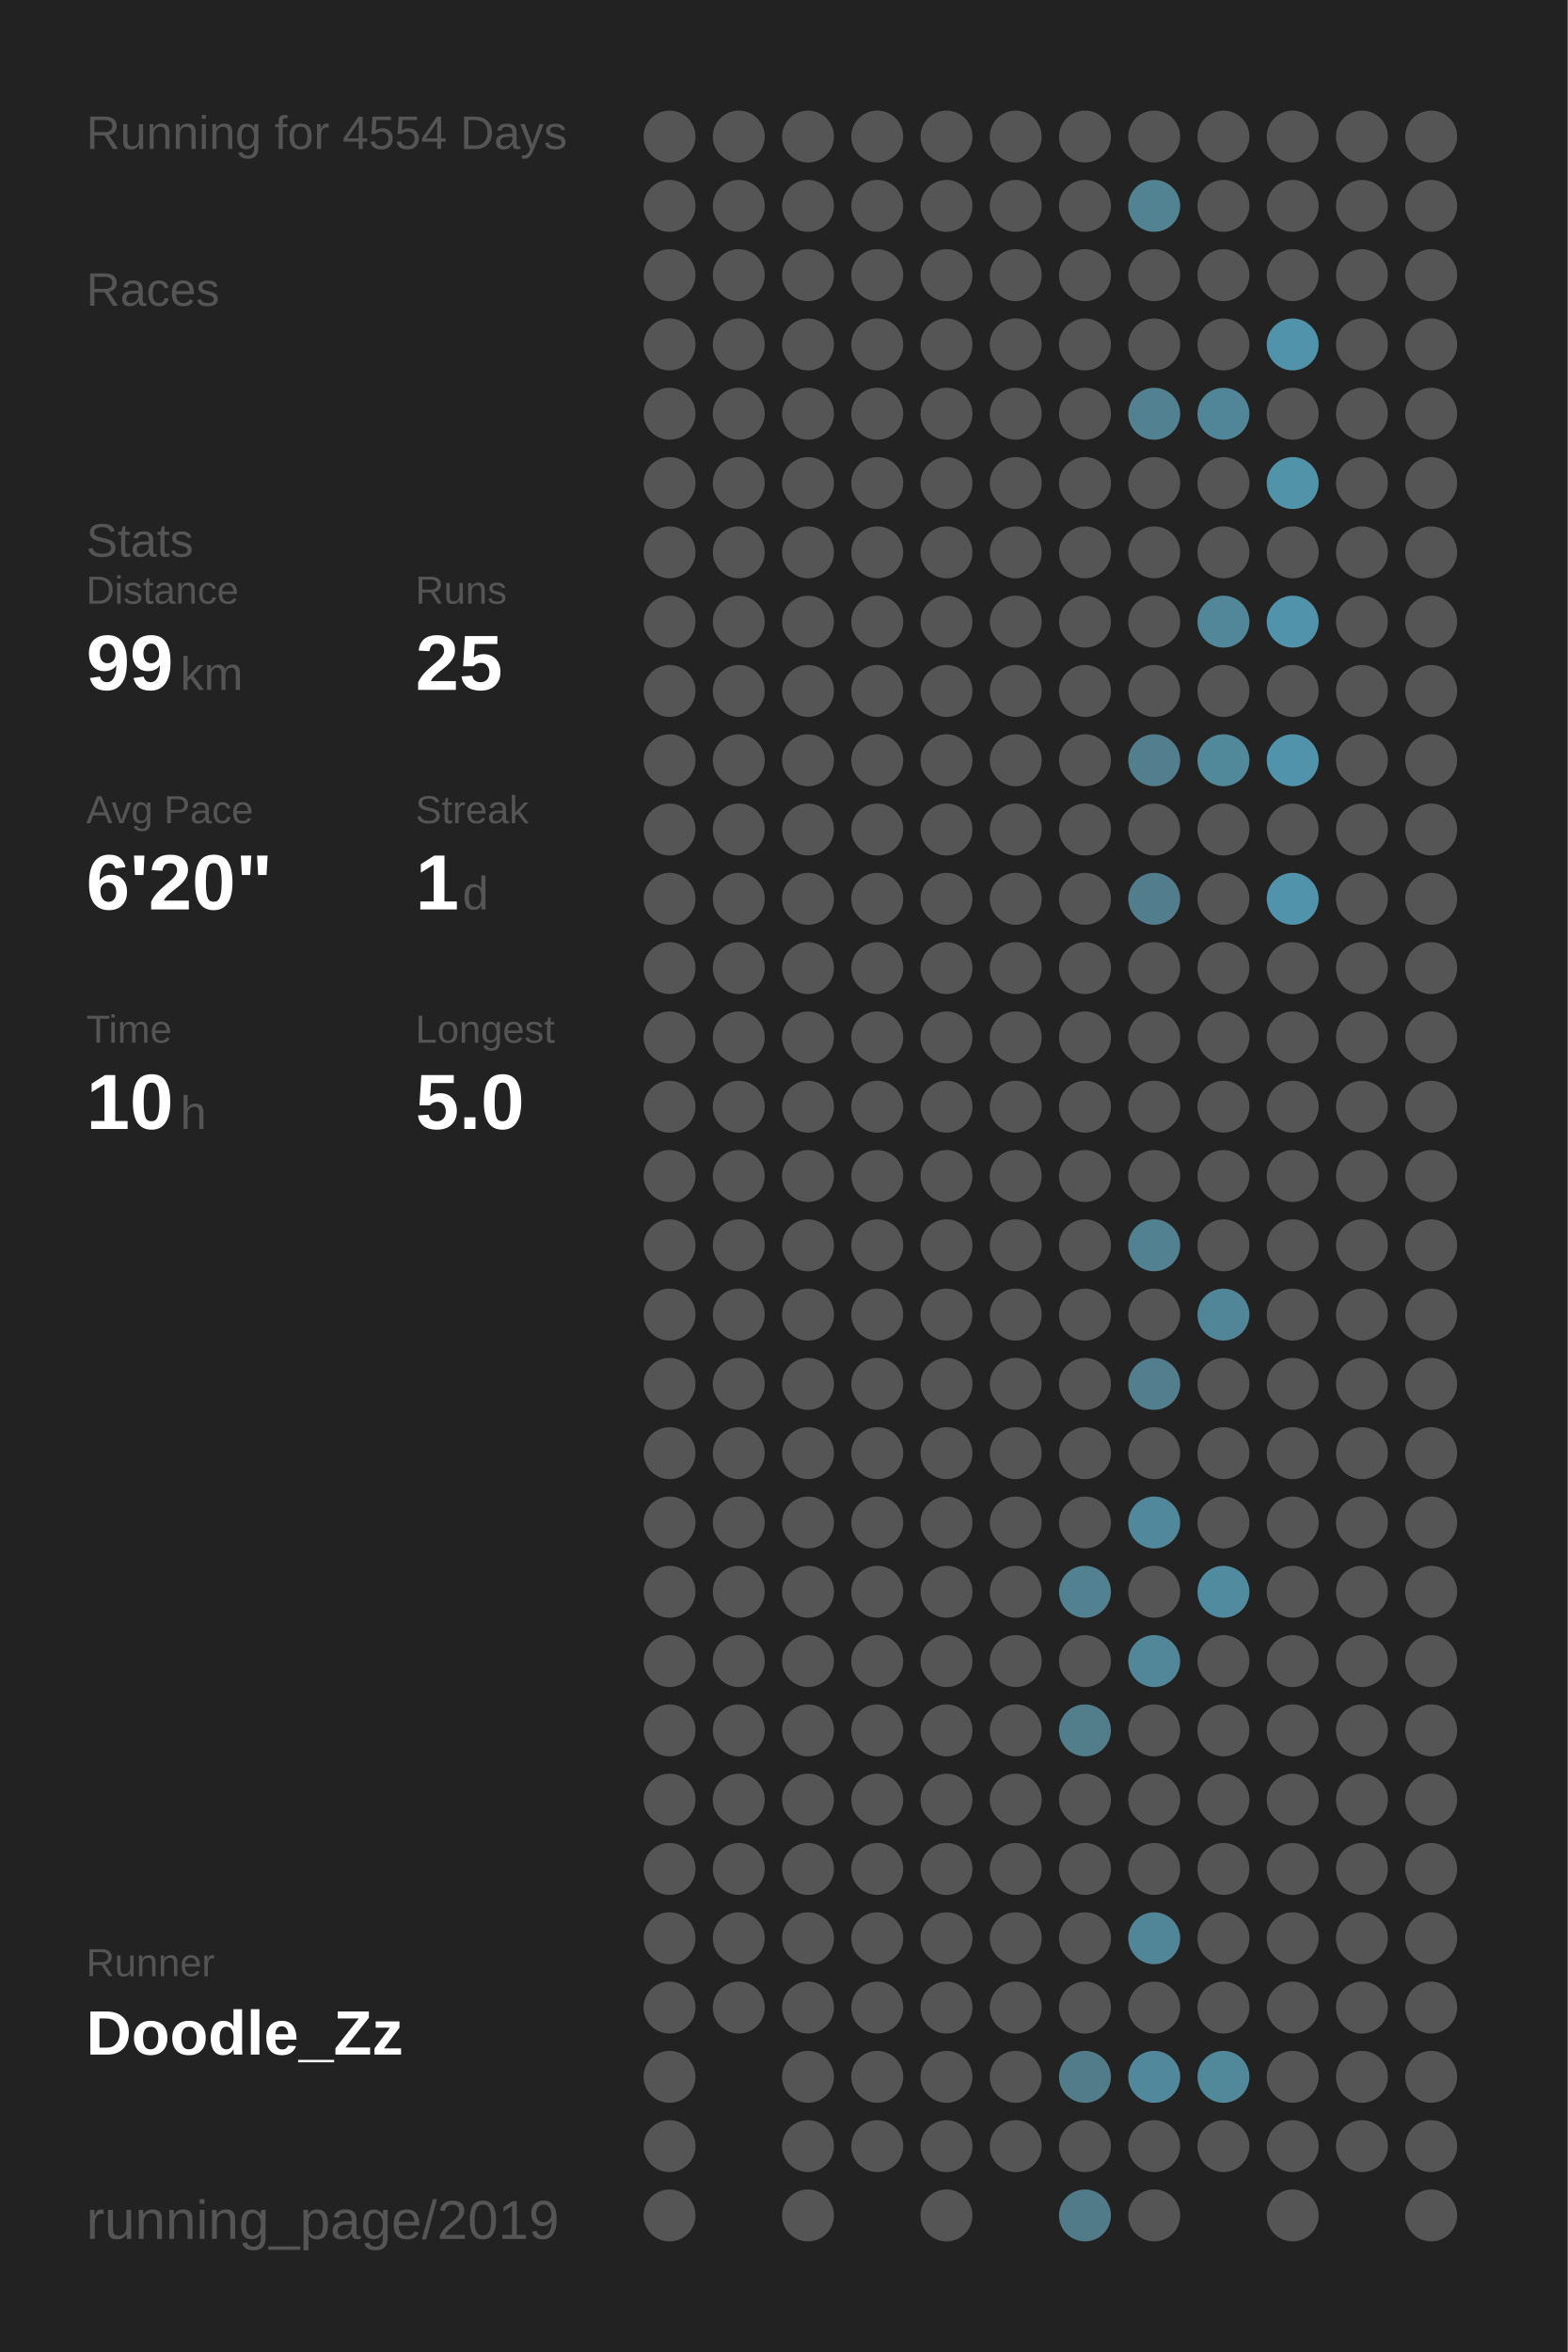
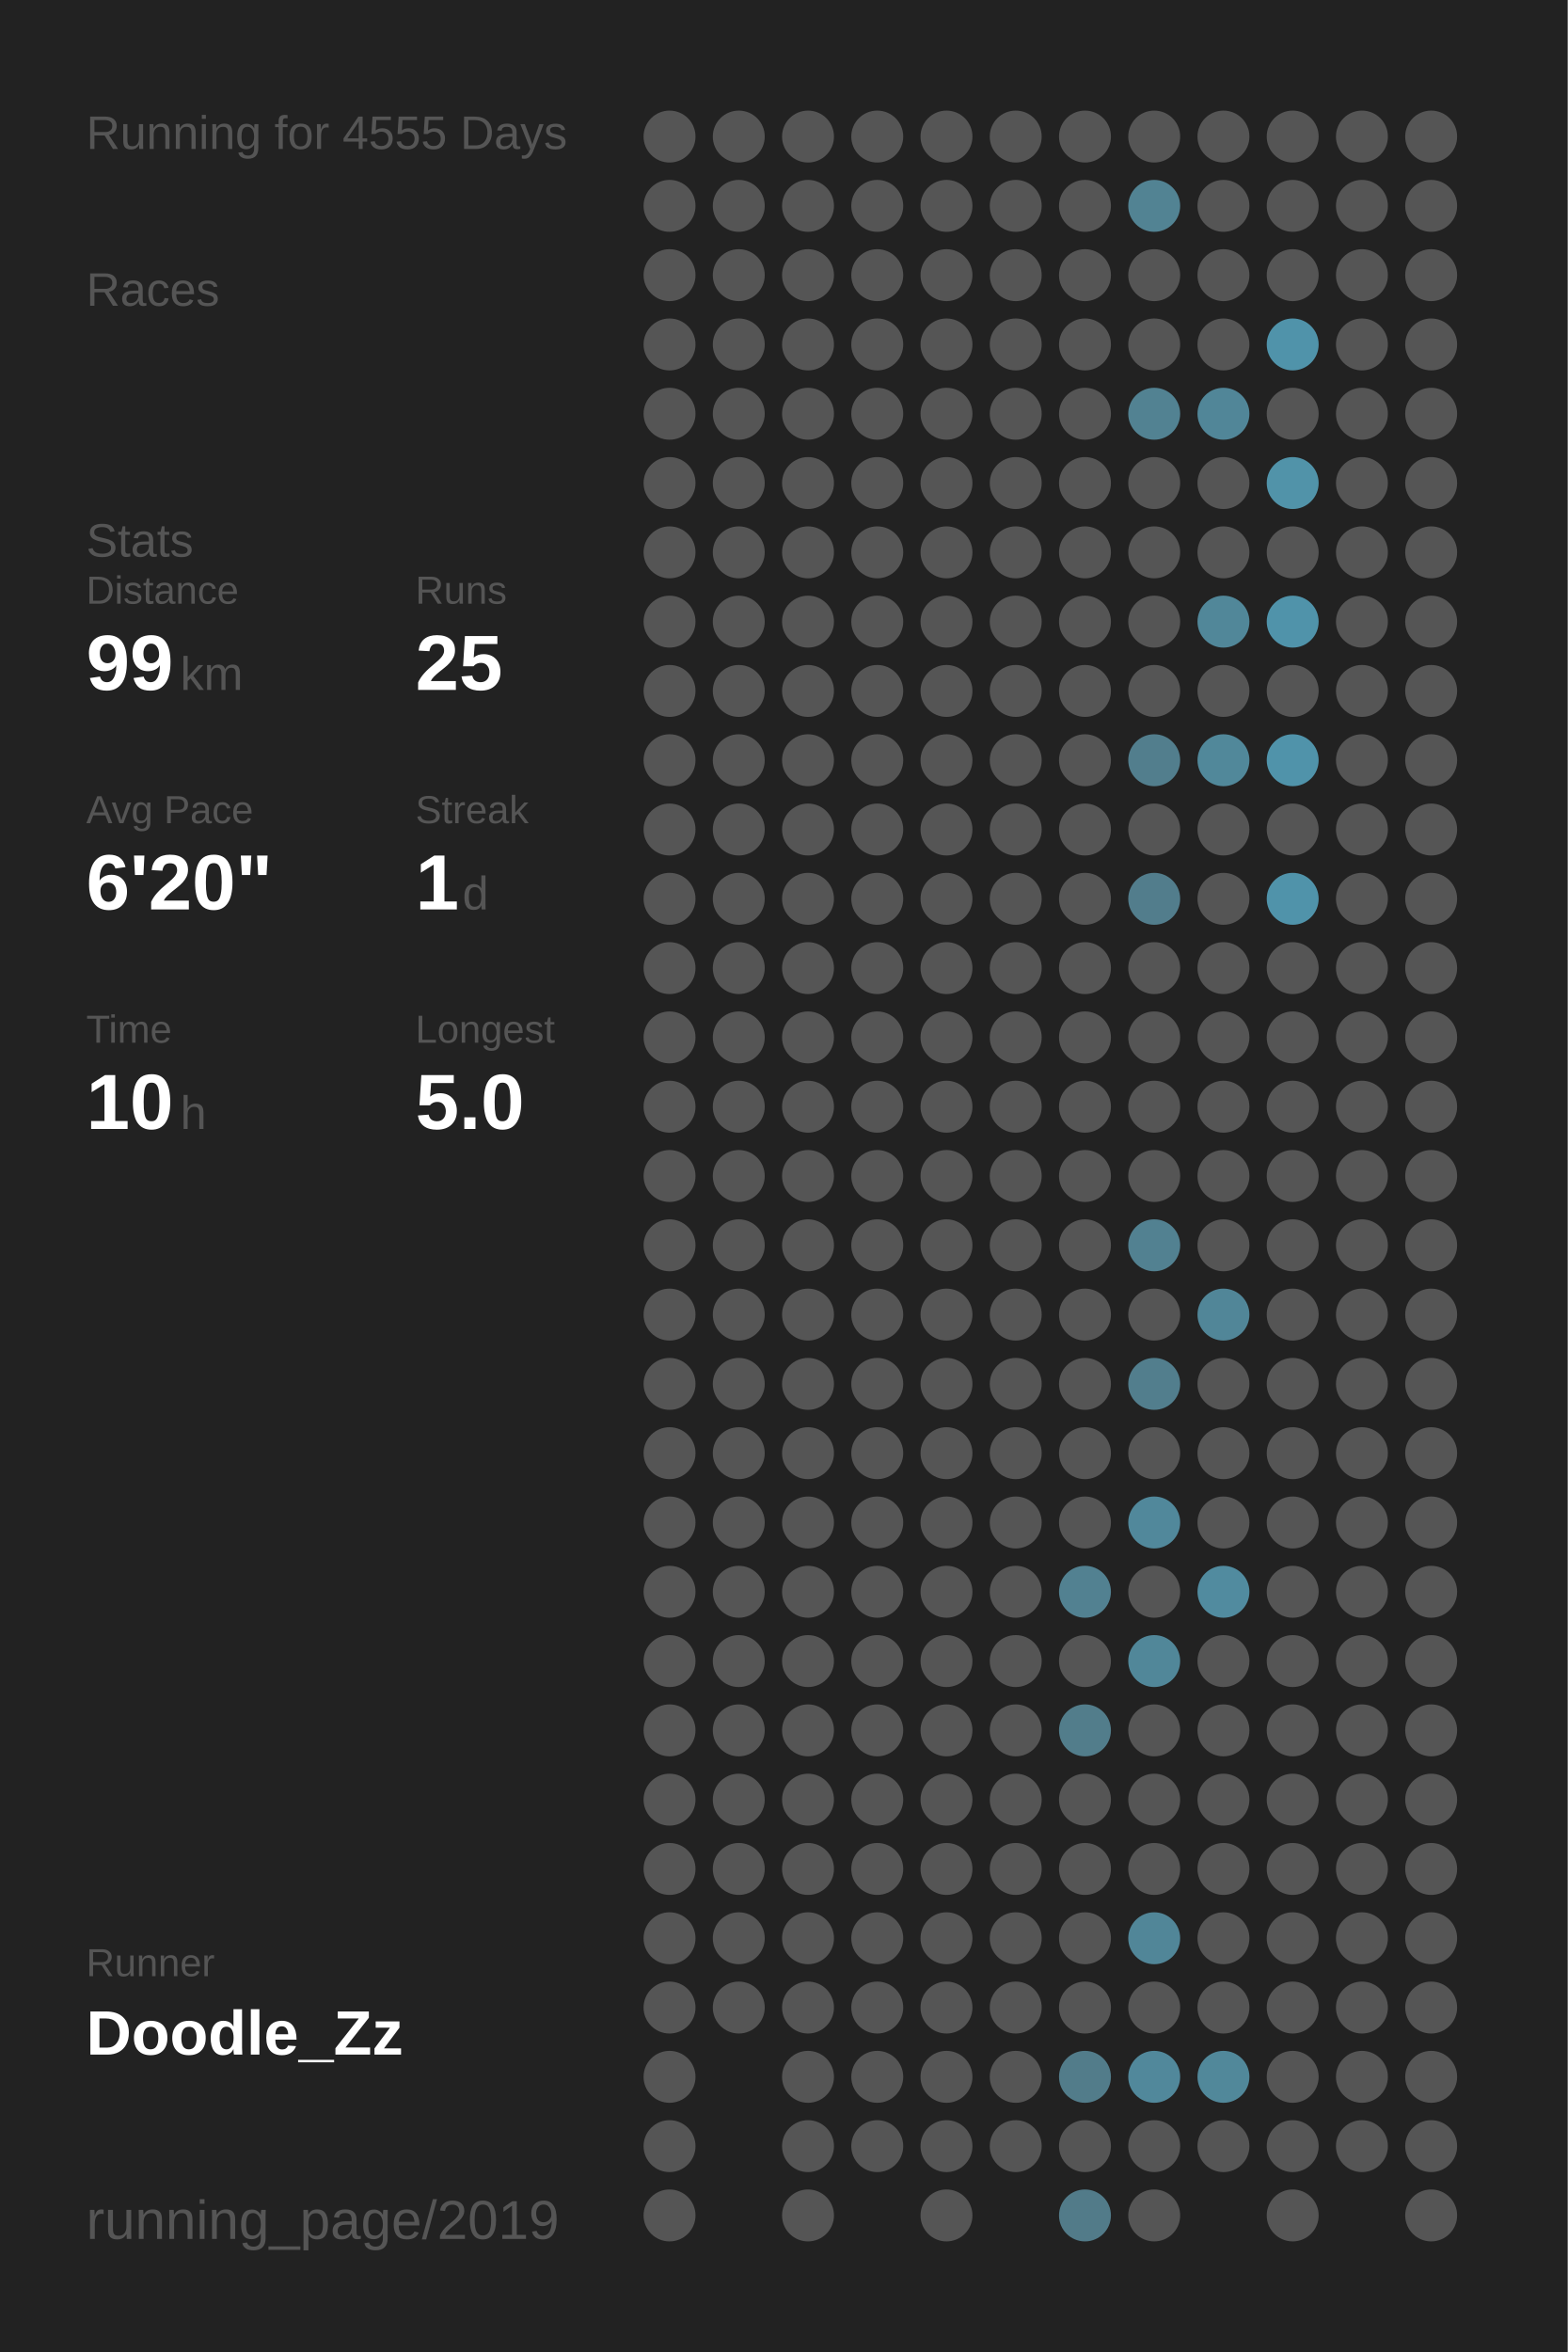
<svg xmlns="http://www.w3.org/2000/svg" baseProfile="full" height="300mm" version="1.1" viewBox="0,0,200,300" width="200mm">
  <defs />
  <rect fill="#222222" height="300" width="200" x="0" y="0" />
-   <text fill="#555555" style="font-size:6px; font-family:Arial;" x="11" y="19">Running for 4554 Days</text>
+   <text fill="#555555" style="font-size:6px; font-family:Arial;" x="11" y="19">Running for 4555 Days</text>
  <text fill="#555555" style="font-size:6px; font-family:Arial;" x="11" y="39">Races</text>
  <text fill="#555555" style="font-size:6px; font-family:Arial;" x="11" y="71">Stats</text>
  <text fill="#555555" style="font-size:5px; font-family:Arial;" x="11" y="77">Distance</text>
  <text fill="#FFFFFF" style="font-size:10px; font-family:Arial; font-weight:bold;" x="11" y="88">99</text>
  <text fill="#555555" style="font-size:6px; font-family:Arial;" x="23" y="88">km</text>
  <text fill="#555555" style="font-size:5px; font-family:Arial;" x="53" y="77">Runs</text>
  <text fill="#FFFFFF" style="font-size:10px; font-family:Arial; font-weight:bold;" x="53" y="88">25</text>
  <text fill="#555555" style="font-size:5px; font-family:Arial;" x="11" y="105">Avg Pace</text>
  <text fill="#FFFFFF" style="font-size:10px; font-family:Arial; font-weight:bold;" x="11" y="116">6'20"</text>
  <text fill="#555555" style="font-size:5px; font-family:Arial;" x="53" y="105">Streak</text>
  <text fill="#FFFFFF" style="font-size:10px; font-family:Arial; font-weight:bold;" x="53" y="116">1</text>
  <text fill="#555555" style="font-size:6px; font-family:Arial;" x="59" y="116">d</text>
  <text fill="#555555" style="font-size:5px; font-family:Arial;" x="11" y="133">Time</text>
  <text fill="#FFFFFF" style="font-size:10px; font-family:Arial; font-weight:bold;" x="11" y="144">10</text>
  <text fill="#555555" style="font-size:6px; font-family:Arial;" x="23" y="144">h</text>
  <text fill="#555555" style="font-size:5px; font-family:Arial;" x="53" y="133">Longest</text>
  <text fill="#FFFFFF" style="font-size:10px; font-family:Arial; font-weight:bold;" x="53" y="144">5.0</text>
  <text fill="#555555" style="font-size:5px; font-family:Arial;" x="11" y="252.065">Runner</text>
  <text fill="#FFFFFF" style="font-size:8px; font-family:Arial; font-weight:bold;" x="11" y="262.065">Doodle_Zz</text>
  <text fill="#555555" style="font-size:7px; font-family:Arial;" x="11" y="285.581">running_page/2019</text>
  <circle cx="85.417" cy="17.419" fill="#555555" r="3.312" />
  <circle cx="85.417" cy="26.258" fill="#555555" r="3.312" />
  <circle cx="85.417" cy="35.097" fill="#555555" r="3.312" />
  <circle cx="85.417" cy="43.935" fill="#555555" r="3.312" />
  <circle cx="85.417" cy="52.774" fill="#555555" r="3.312" />
  <circle cx="85.417" cy="61.613" fill="#555555" r="3.312" />
  <circle cx="85.417" cy="70.452" fill="#555555" r="3.312" />
  <circle cx="85.417" cy="79.29" fill="#555555" r="3.312" />
  <circle cx="85.417" cy="88.129" fill="#555555" r="3.312" />
  <circle cx="85.417" cy="96.968" fill="#555555" r="3.312" />
  <circle cx="85.417" cy="105.806" fill="#555555" r="3.312" />
  <circle cx="85.417" cy="114.645" fill="#555555" r="3.312" />
  <circle cx="85.417" cy="123.484" fill="#555555" r="3.312" />
  <circle cx="85.417" cy="132.323" fill="#555555" r="3.312" />
  <circle cx="85.417" cy="141.161" fill="#555555" r="3.312" />
  <circle cx="85.417" cy="150" fill="#555555" r="3.312" />
  <circle cx="85.417" cy="158.839" fill="#555555" r="3.312" />
  <circle cx="85.417" cy="167.677" fill="#555555" r="3.312" />
  <circle cx="85.417" cy="176.516" fill="#555555" r="3.312" />
  <circle cx="85.417" cy="185.355" fill="#555555" r="3.312" />
  <circle cx="85.417" cy="194.194" fill="#555555" r="3.312" />
  <circle cx="85.417" cy="203.032" fill="#555555" r="3.312" />
  <circle cx="85.417" cy="211.871" fill="#555555" r="3.312" />
  <circle cx="85.417" cy="220.71" fill="#555555" r="3.312" />
  <circle cx="85.417" cy="229.548" fill="#555555" r="3.312" />
  <circle cx="85.417" cy="238.387" fill="#555555" r="3.312" />
  <circle cx="85.417" cy="247.226" fill="#555555" r="3.312" />
  <circle cx="85.417" cy="256.065" fill="#555555" r="3.312" />
  <circle cx="85.417" cy="264.903" fill="#555555" r="3.312" />
  <circle cx="85.417" cy="273.742" fill="#555555" r="3.312" />
  <circle cx="85.417" cy="282.581" fill="#555555" r="3.312" />
  <circle cx="94.25" cy="17.419" fill="#555555" r="3.312" />
  <circle cx="94.25" cy="26.258" fill="#555555" r="3.312" />
  <circle cx="94.25" cy="35.097" fill="#555555" r="3.312" />
  <circle cx="94.25" cy="43.935" fill="#555555" r="3.312" />
  <circle cx="94.25" cy="52.774" fill="#555555" r="3.312" />
  <circle cx="94.25" cy="61.613" fill="#555555" r="3.312" />
  <circle cx="94.25" cy="70.452" fill="#555555" r="3.312" />
  <circle cx="94.25" cy="79.29" fill="#555555" r="3.312" />
  <circle cx="94.25" cy="88.129" fill="#555555" r="3.312" />
  <circle cx="94.25" cy="96.968" fill="#555555" r="3.312" />
  <circle cx="94.25" cy="105.806" fill="#555555" r="3.312" />
  <circle cx="94.25" cy="114.645" fill="#555555" r="3.312" />
  <circle cx="94.25" cy="123.484" fill="#555555" r="3.312" />
  <circle cx="94.25" cy="132.323" fill="#555555" r="3.312" />
  <circle cx="94.25" cy="141.161" fill="#555555" r="3.312" />
  <circle cx="94.25" cy="150" fill="#555555" r="3.312" />
  <circle cx="94.25" cy="158.839" fill="#555555" r="3.312" />
  <circle cx="94.25" cy="167.677" fill="#555555" r="3.312" />
  <circle cx="94.25" cy="176.516" fill="#555555" r="3.312" />
  <circle cx="94.25" cy="185.355" fill="#555555" r="3.312" />
  <circle cx="94.25" cy="194.194" fill="#555555" r="3.312" />
  <circle cx="94.25" cy="203.032" fill="#555555" r="3.312" />
  <circle cx="94.25" cy="211.871" fill="#555555" r="3.312" />
  <circle cx="94.25" cy="220.71" fill="#555555" r="3.312" />
  <circle cx="94.25" cy="229.548" fill="#555555" r="3.312" />
  <circle cx="94.25" cy="238.387" fill="#555555" r="3.312" />
  <circle cx="94.25" cy="247.226" fill="#555555" r="3.312" />
  <circle cx="94.25" cy="256.065" fill="#555555" r="3.312" />
  <circle cx="103.083" cy="17.419" fill="#555555" r="3.312" />
  <circle cx="103.083" cy="26.258" fill="#555555" r="3.312" />
  <circle cx="103.083" cy="35.097" fill="#555555" r="3.312" />
  <circle cx="103.083" cy="43.935" fill="#555555" r="3.312" />
  <circle cx="103.083" cy="52.774" fill="#555555" r="3.312" />
  <circle cx="103.083" cy="61.613" fill="#555555" r="3.312" />
  <circle cx="103.083" cy="70.452" fill="#555555" r="3.312" />
  <circle cx="103.083" cy="79.29" fill="#555555" r="3.312" />
  <circle cx="103.083" cy="88.129" fill="#555555" r="3.312" />
  <circle cx="103.083" cy="96.968" fill="#555555" r="3.312" />
  <circle cx="103.083" cy="105.806" fill="#555555" r="3.312" />
  <circle cx="103.083" cy="114.645" fill="#555555" r="3.312" />
  <circle cx="103.083" cy="123.484" fill="#555555" r="3.312" />
  <circle cx="103.083" cy="132.323" fill="#555555" r="3.312" />
  <circle cx="103.083" cy="141.161" fill="#555555" r="3.312" />
  <circle cx="103.083" cy="150" fill="#555555" r="3.312" />
  <circle cx="103.083" cy="158.839" fill="#555555" r="3.312" />
  <circle cx="103.083" cy="167.677" fill="#555555" r="3.312" />
  <circle cx="103.083" cy="176.516" fill="#555555" r="3.312" />
  <circle cx="103.083" cy="185.355" fill="#555555" r="3.312" />
  <circle cx="103.083" cy="194.194" fill="#555555" r="3.312" />
  <circle cx="103.083" cy="203.032" fill="#555555" r="3.312" />
  <circle cx="103.083" cy="211.871" fill="#555555" r="3.312" />
  <circle cx="103.083" cy="220.71" fill="#555555" r="3.312" />
  <circle cx="103.083" cy="229.548" fill="#555555" r="3.312" />
  <circle cx="103.083" cy="238.387" fill="#555555" r="3.312" />
  <circle cx="103.083" cy="247.226" fill="#555555" r="3.312" />
  <circle cx="103.083" cy="256.065" fill="#555555" r="3.312" />
  <circle cx="103.083" cy="264.903" fill="#555555" r="3.312" />
  <circle cx="103.083" cy="273.742" fill="#555555" r="3.312" />
  <circle cx="103.083" cy="282.581" fill="#555555" r="3.312" />
  <circle cx="111.917" cy="17.419" fill="#555555" r="3.312" />
  <circle cx="111.917" cy="26.258" fill="#555555" r="3.312" />
  <circle cx="111.917" cy="35.097" fill="#555555" r="3.312" />
  <circle cx="111.917" cy="43.935" fill="#555555" r="3.312" />
  <circle cx="111.917" cy="52.774" fill="#555555" r="3.312" />
  <circle cx="111.917" cy="61.613" fill="#555555" r="3.312" />
  <circle cx="111.917" cy="70.452" fill="#555555" r="3.312" />
  <circle cx="111.917" cy="79.29" fill="#555555" r="3.312" />
  <circle cx="111.917" cy="88.129" fill="#555555" r="3.312" />
  <circle cx="111.917" cy="96.968" fill="#555555" r="3.312" />
  <circle cx="111.917" cy="105.806" fill="#555555" r="3.312" />
  <circle cx="111.917" cy="114.645" fill="#555555" r="3.312" />
  <circle cx="111.917" cy="123.484" fill="#555555" r="3.312" />
  <circle cx="111.917" cy="132.323" fill="#555555" r="3.312" />
  <circle cx="111.917" cy="141.161" fill="#555555" r="3.312" />
  <circle cx="111.917" cy="150" fill="#555555" r="3.312" />
  <circle cx="111.917" cy="158.839" fill="#555555" r="3.312" />
  <circle cx="111.917" cy="167.677" fill="#555555" r="3.312" />
  <circle cx="111.917" cy="176.516" fill="#555555" r="3.312" />
  <circle cx="111.917" cy="185.355" fill="#555555" r="3.312" />
  <circle cx="111.917" cy="194.194" fill="#555555" r="3.312" />
  <circle cx="111.917" cy="203.032" fill="#555555" r="3.312" />
  <circle cx="111.917" cy="211.871" fill="#555555" r="3.312" />
  <circle cx="111.917" cy="220.71" fill="#555555" r="3.312" />
  <circle cx="111.917" cy="229.548" fill="#555555" r="3.312" />
  <circle cx="111.917" cy="238.387" fill="#555555" r="3.312" />
  <circle cx="111.917" cy="247.226" fill="#555555" r="3.312" />
  <circle cx="111.917" cy="256.065" fill="#555555" r="3.312" />
  <circle cx="111.917" cy="264.903" fill="#555555" r="3.312" />
  <circle cx="111.917" cy="273.742" fill="#555555" r="3.312" />
  <circle cx="120.75" cy="17.419" fill="#555555" r="3.312" />
  <circle cx="120.75" cy="26.258" fill="#555555" r="3.312" />
  <circle cx="120.75" cy="35.097" fill="#555555" r="3.312" />
  <circle cx="120.75" cy="43.935" fill="#555555" r="3.312" />
  <circle cx="120.75" cy="52.774" fill="#555555" r="3.312" />
  <circle cx="120.75" cy="61.613" fill="#555555" r="3.312" />
  <circle cx="120.75" cy="70.452" fill="#555555" r="3.312" />
  <circle cx="120.75" cy="79.29" fill="#555555" r="3.312" />
  <circle cx="120.75" cy="88.129" fill="#555555" r="3.312" />
  <circle cx="120.75" cy="96.968" fill="#555555" r="3.312" />
  <circle cx="120.75" cy="105.806" fill="#555555" r="3.312" />
  <circle cx="120.75" cy="114.645" fill="#555555" r="3.312" />
  <circle cx="120.75" cy="123.484" fill="#555555" r="3.312" />
  <circle cx="120.75" cy="132.323" fill="#555555" r="3.312" />
  <circle cx="120.75" cy="141.161" fill="#555555" r="3.312" />
  <circle cx="120.75" cy="150" fill="#555555" r="3.312" />
  <circle cx="120.75" cy="158.839" fill="#555555" r="3.312" />
  <circle cx="120.75" cy="167.677" fill="#555555" r="3.312" />
  <circle cx="120.75" cy="176.516" fill="#555555" r="3.312" />
  <circle cx="120.75" cy="185.355" fill="#555555" r="3.312" />
  <circle cx="120.75" cy="194.194" fill="#555555" r="3.312" />
  <circle cx="120.75" cy="203.032" fill="#555555" r="3.312" />
  <circle cx="120.75" cy="211.871" fill="#555555" r="3.312" />
  <circle cx="120.75" cy="220.71" fill="#555555" r="3.312" />
  <circle cx="120.75" cy="229.548" fill="#555555" r="3.312" />
  <circle cx="120.75" cy="238.387" fill="#555555" r="3.312" />
  <circle cx="120.75" cy="247.226" fill="#555555" r="3.312" />
  <circle cx="120.75" cy="256.065" fill="#555555" r="3.312" />
  <circle cx="120.75" cy="264.903" fill="#555555" r="3.312" />
  <circle cx="120.75" cy="273.742" fill="#555555" r="3.312" />
  <circle cx="120.75" cy="282.581" fill="#555555" r="3.312" />
  <circle cx="129.583" cy="17.419" fill="#555555" r="3.312" />
  <circle cx="129.583" cy="26.258" fill="#555555" r="3.312" />
  <circle cx="129.583" cy="35.097" fill="#555555" r="3.312" />
  <circle cx="129.583" cy="43.935" fill="#555555" r="3.312" />
  <circle cx="129.583" cy="52.774" fill="#555555" r="3.312" />
  <circle cx="129.583" cy="61.613" fill="#555555" r="3.312" />
  <circle cx="129.583" cy="70.452" fill="#555555" r="3.312" />
  <circle cx="129.583" cy="79.29" fill="#555555" r="3.312" />
  <circle cx="129.583" cy="88.129" fill="#555555" r="3.312" />
  <circle cx="129.583" cy="96.968" fill="#555555" r="3.312" />
  <circle cx="129.583" cy="105.806" fill="#555555" r="3.312" />
  <circle cx="129.583" cy="114.645" fill="#555555" r="3.312" />
  <circle cx="129.583" cy="123.484" fill="#555555" r="3.312" />
  <circle cx="129.583" cy="132.323" fill="#555555" r="3.312" />
  <circle cx="129.583" cy="141.161" fill="#555555" r="3.312" />
  <circle cx="129.583" cy="150" fill="#555555" r="3.312" />
  <circle cx="129.583" cy="158.839" fill="#555555" r="3.312" />
  <circle cx="129.583" cy="167.677" fill="#555555" r="3.312" />
  <circle cx="129.583" cy="176.516" fill="#555555" r="3.312" />
  <circle cx="129.583" cy="185.355" fill="#555555" r="3.312" />
  <circle cx="129.583" cy="194.194" fill="#555555" r="3.312" />
  <circle cx="129.583" cy="203.032" fill="#555555" r="3.312" />
  <circle cx="129.583" cy="211.871" fill="#555555" r="3.312" />
  <circle cx="129.583" cy="220.71" fill="#555555" r="3.312" />
  <circle cx="129.583" cy="229.548" fill="#555555" r="3.312" />
  <circle cx="129.583" cy="238.387" fill="#555555" r="3.312" />
  <circle cx="129.583" cy="247.226" fill="#555555" r="3.312" />
  <circle cx="129.583" cy="256.065" fill="#555555" r="3.312" />
  <circle cx="129.583" cy="264.903" fill="#555555" r="3.312" />
  <circle cx="129.583" cy="273.742" fill="#555555" r="3.312" />
  <circle cx="138.417" cy="17.419" fill="#555555" r="3.312" />
  <circle cx="138.417" cy="26.258" fill="#555555" r="3.312" />
  <circle cx="138.417" cy="35.097" fill="#555555" r="3.312" />
  <circle cx="138.417" cy="43.935" fill="#555555" r="3.312" />
  <circle cx="138.417" cy="52.774" fill="#555555" r="3.312" />
  <circle cx="138.417" cy="61.613" fill="#555555" r="3.312" />
  <circle cx="138.417" cy="70.452" fill="#555555" r="3.312" />
  <circle cx="138.417" cy="79.29" fill="#555555" r="3.312" />
  <circle cx="138.417" cy="88.129" fill="#555555" r="3.312" />
  <circle cx="138.417" cy="96.968" fill="#555555" r="3.312" />
  <circle cx="138.417" cy="105.806" fill="#555555" r="3.312" />
  <circle cx="138.417" cy="114.645" fill="#555555" r="3.312" />
  <circle cx="138.417" cy="123.484" fill="#555555" r="3.312" />
  <circle cx="138.417" cy="132.323" fill="#555555" r="3.312" />
  <circle cx="138.417" cy="141.161" fill="#555555" r="3.312" />
  <circle cx="138.417" cy="150" fill="#555555" r="3.312" />
  <circle cx="138.417" cy="158.839" fill="#555555" r="3.312" />
  <circle cx="138.417" cy="167.677" fill="#555555" r="3.312" />
  <circle cx="138.417" cy="176.516" fill="#555555" r="3.312" />
  <circle cx="138.417" cy="185.355" fill="#555555" r="3.312" />
  <circle cx="138.417" cy="194.194" fill="#555555" r="3.312" />
  <circle cx="138.417" cy="203.032" fill="#528191" r="3.312" />
  <circle cx="138.417" cy="211.871" fill="#555555" r="3.312" />
  <circle cx="138.417" cy="220.71" fill="#527d8b" r="3.312" />
  <circle cx="138.417" cy="229.548" fill="#555555" r="3.312" />
  <circle cx="138.417" cy="238.387" fill="#555555" r="3.312" />
  <circle cx="138.417" cy="247.226" fill="#555555" r="3.312" />
  <circle cx="138.417" cy="256.065" fill="#555555" r="3.312" />
  <circle cx="138.417" cy="264.903" fill="#527c8a" r="3.312" />
  <circle cx="138.417" cy="273.742" fill="#555555" r="3.312" />
  <circle cx="138.417" cy="282.581" fill="#527b89" r="3.312" />
  <circle cx="147.25" cy="17.419" fill="#555555" r="3.312" />
  <circle cx="147.25" cy="26.258" fill="#528393" r="3.312" />
  <circle cx="147.25" cy="35.097" fill="#555555" r="3.312" />
  <circle cx="147.25" cy="43.935" fill="#555555" r="3.312" />
  <circle cx="147.25" cy="52.774" fill="#528292" r="3.312" />
  <circle cx="147.25" cy="61.613" fill="#555555" r="3.312" />
  <circle cx="147.25" cy="70.452" fill="#555555" r="3.312" />
  <circle cx="147.25" cy="79.29" fill="#555555" r="3.312" />
  <circle cx="147.25" cy="88.129" fill="#555555" r="3.312" />
  <circle cx="147.25" cy="96.968" fill="#527e8d" r="3.312" />
  <circle cx="147.25" cy="105.806" fill="#555555" r="3.312" />
  <circle cx="147.25" cy="114.645" fill="#527d8c" r="3.312" />
  <circle cx="147.25" cy="123.484" fill="#555555" r="3.312" />
  <circle cx="147.25" cy="132.323" fill="#555555" r="3.312" />
  <circle cx="147.25" cy="141.161" fill="#555555" r="3.312" />
  <circle cx="147.25" cy="150" fill="#555555" r="3.312" />
  <circle cx="147.25" cy="158.839" fill="#528191" r="3.312" />
  <circle cx="147.25" cy="167.677" fill="#555555" r="3.312" />
  <circle cx="147.25" cy="176.516" fill="#527e8d" r="3.312" />
  <circle cx="147.25" cy="185.355" fill="#555555" r="3.312" />
  <circle cx="147.25" cy="194.194" fill="#51889b" r="3.312" />
  <circle cx="147.25" cy="203.032" fill="#555555" r="3.312" />
  <circle cx="147.25" cy="211.871" fill="#518799" r="3.312" />
  <circle cx="147.25" cy="220.71" fill="#555555" r="3.312" />
  <circle cx="147.25" cy="229.548" fill="#555555" r="3.312" />
  <circle cx="147.25" cy="238.387" fill="#555555" r="3.312" />
  <circle cx="147.25" cy="247.226" fill="#518698" r="3.312" />
  <circle cx="147.25" cy="256.065" fill="#555555" r="3.312" />
  <circle cx="147.25" cy="264.903" fill="#51889b" r="3.312" />
  <circle cx="147.25" cy="273.742" fill="#555555" r="3.312" />
  <circle cx="147.25" cy="282.581" fill="#555555" r="3.312" />
  <circle cx="156.083" cy="17.419" fill="#555555" r="3.312" />
  <circle cx="156.083" cy="26.258" fill="#555555" r="3.312" />
  <circle cx="156.083" cy="35.097" fill="#555555" r="3.312" />
  <circle cx="156.083" cy="43.935" fill="#555555" r="3.312" />
  <circle cx="156.083" cy="52.774" fill="#518698" r="3.312" />
  <circle cx="156.083" cy="61.613" fill="#555555" r="3.312" />
  <circle cx="156.083" cy="70.452" fill="#555555" r="3.312" />
  <circle cx="156.083" cy="79.29" fill="#518799" r="3.312" />
  <circle cx="156.083" cy="88.129" fill="#555555" r="3.312" />
  <circle cx="156.083" cy="96.968" fill="#51889a" r="3.312" />
  <circle cx="156.083" cy="105.806" fill="#555555" r="3.312" />
  <circle cx="156.083" cy="114.645" fill="#555555" r="3.312" />
  <circle cx="156.083" cy="123.484" fill="#555555" r="3.312" />
  <circle cx="156.083" cy="132.323" fill="#555555" r="3.312" />
  <circle cx="156.083" cy="141.161" fill="#555555" r="3.312" />
  <circle cx="156.083" cy="150" fill="#555555" r="3.312" />
  <circle cx="156.083" cy="158.839" fill="#555555" r="3.312" />
  <circle cx="156.083" cy="167.677" fill="#518698" r="3.312" />
  <circle cx="156.083" cy="176.516" fill="#555555" r="3.312" />
  <circle cx="156.083" cy="185.355" fill="#555555" r="3.312" />
  <circle cx="156.083" cy="194.194" fill="#555555" r="3.312" />
  <circle cx="156.083" cy="203.032" fill="#518b9f" r="3.312" />
  <circle cx="156.083" cy="211.871" fill="#555555" r="3.312" />
  <circle cx="156.083" cy="220.71" fill="#555555" r="3.312" />
  <circle cx="156.083" cy="229.548" fill="#555555" r="3.312" />
  <circle cx="156.083" cy="238.387" fill="#555555" r="3.312" />
  <circle cx="156.083" cy="247.226" fill="#555555" r="3.312" />
  <circle cx="156.083" cy="256.065" fill="#555555" r="3.312" />
  <circle cx="156.083" cy="264.903" fill="#51889a" r="3.312" />
  <circle cx="156.083" cy="273.742" fill="#555555" r="3.312" />
  <circle cx="164.917" cy="17.419" fill="#555555" r="3.312" />
  <circle cx="164.917" cy="26.258" fill="#555555" r="3.312" />
  <circle cx="164.917" cy="35.097" fill="#555555" r="3.312" />
  <circle cx="164.917" cy="43.935" fill="#5093aa" r="3.312" />
  <circle cx="164.917" cy="52.774" fill="#555555" r="3.312" />
  <circle cx="164.917" cy="61.613" fill="#5193a9" r="3.312" />
  <circle cx="164.917" cy="70.452" fill="#555555" r="3.312" />
  <circle cx="164.917" cy="79.29" fill="#5093aa" r="3.312" />
  <circle cx="164.917" cy="88.129" fill="#555555" r="3.312" />
  <circle cx="164.917" cy="96.968" fill="#5093aa" r="3.312" />
  <circle cx="164.917" cy="105.806" fill="#555555" r="3.312" />
  <circle cx="164.917" cy="114.645" fill="#5093aa" r="3.312" />
  <circle cx="164.917" cy="123.484" fill="#555555" r="3.312" />
  <circle cx="164.917" cy="132.323" fill="#555555" r="3.312" />
  <circle cx="164.917" cy="141.161" fill="#555555" r="3.312" />
  <circle cx="164.917" cy="150" fill="#555555" r="3.312" />
  <circle cx="164.917" cy="158.839" fill="#555555" r="3.312" />
  <circle cx="164.917" cy="167.677" fill="#555555" r="3.312" />
  <circle cx="164.917" cy="176.516" fill="#555555" r="3.312" />
  <circle cx="164.917" cy="185.355" fill="#555555" r="3.312" />
  <circle cx="164.917" cy="194.194" fill="#555555" r="3.312" />
  <circle cx="164.917" cy="203.032" fill="#555555" r="3.312" />
  <circle cx="164.917" cy="211.871" fill="#555555" r="3.312" />
  <circle cx="164.917" cy="220.71" fill="#555555" r="3.312" />
  <circle cx="164.917" cy="229.548" fill="#555555" r="3.312" />
  <circle cx="164.917" cy="238.387" fill="#555555" r="3.312" />
  <circle cx="164.917" cy="247.226" fill="#555555" r="3.312" />
  <circle cx="164.917" cy="256.065" fill="#555555" r="3.312" />
  <circle cx="164.917" cy="264.903" fill="#555555" r="3.312" />
  <circle cx="164.917" cy="273.742" fill="#555555" r="3.312" />
  <circle cx="164.917" cy="282.581" fill="#555555" r="3.312" />
  <circle cx="173.75" cy="17.419" fill="#555555" r="3.312" />
  <circle cx="173.75" cy="26.258" fill="#555555" r="3.312" />
  <circle cx="173.75" cy="35.097" fill="#555555" r="3.312" />
  <circle cx="173.75" cy="43.935" fill="#555555" r="3.312" />
  <circle cx="173.75" cy="52.774" fill="#555555" r="3.312" />
  <circle cx="173.75" cy="61.613" fill="#555555" r="3.312" />
  <circle cx="173.75" cy="70.452" fill="#555555" r="3.312" />
  <circle cx="173.75" cy="79.29" fill="#555555" r="3.312" />
  <circle cx="173.75" cy="88.129" fill="#555555" r="3.312" />
  <circle cx="173.75" cy="96.968" fill="#555555" r="3.312" />
  <circle cx="173.75" cy="105.806" fill="#555555" r="3.312" />
  <circle cx="173.75" cy="114.645" fill="#555555" r="3.312" />
  <circle cx="173.75" cy="123.484" fill="#555555" r="3.312" />
  <circle cx="173.75" cy="132.323" fill="#555555" r="3.312" />
  <circle cx="173.75" cy="141.161" fill="#555555" r="3.312" />
  <circle cx="173.75" cy="150" fill="#555555" r="3.312" />
  <circle cx="173.75" cy="158.839" fill="#555555" r="3.312" />
  <circle cx="173.75" cy="167.677" fill="#555555" r="3.312" />
  <circle cx="173.75" cy="176.516" fill="#555555" r="3.312" />
  <circle cx="173.75" cy="185.355" fill="#555555" r="3.312" />
  <circle cx="173.75" cy="194.194" fill="#555555" r="3.312" />
  <circle cx="173.75" cy="203.032" fill="#555555" r="3.312" />
  <circle cx="173.75" cy="211.871" fill="#555555" r="3.312" />
  <circle cx="173.75" cy="220.71" fill="#555555" r="3.312" />
  <circle cx="173.75" cy="229.548" fill="#555555" r="3.312" />
  <circle cx="173.75" cy="238.387" fill="#555555" r="3.312" />
  <circle cx="173.75" cy="247.226" fill="#555555" r="3.312" />
  <circle cx="173.75" cy="256.065" fill="#555555" r="3.312" />
  <circle cx="173.75" cy="264.903" fill="#555555" r="3.312" />
  <circle cx="173.75" cy="273.742" fill="#555555" r="3.312" />
  <circle cx="182.583" cy="17.419" fill="#555555" r="3.312" />
  <circle cx="182.583" cy="26.258" fill="#555555" r="3.312" />
  <circle cx="182.583" cy="35.097" fill="#555555" r="3.312" />
  <circle cx="182.583" cy="43.935" fill="#555555" r="3.312" />
  <circle cx="182.583" cy="52.774" fill="#555555" r="3.312" />
  <circle cx="182.583" cy="61.613" fill="#555555" r="3.312" />
  <circle cx="182.583" cy="70.452" fill="#555555" r="3.312" />
  <circle cx="182.583" cy="79.29" fill="#555555" r="3.312" />
  <circle cx="182.583" cy="88.129" fill="#555555" r="3.312" />
  <circle cx="182.583" cy="96.968" fill="#555555" r="3.312" />
  <circle cx="182.583" cy="105.806" fill="#555555" r="3.312" />
  <circle cx="182.583" cy="114.645" fill="#555555" r="3.312" />
  <circle cx="182.583" cy="123.484" fill="#555555" r="3.312" />
  <circle cx="182.583" cy="132.323" fill="#555555" r="3.312" />
  <circle cx="182.583" cy="141.161" fill="#555555" r="3.312" />
  <circle cx="182.583" cy="150" fill="#555555" r="3.312" />
  <circle cx="182.583" cy="158.839" fill="#555555" r="3.312" />
  <circle cx="182.583" cy="167.677" fill="#555555" r="3.312" />
  <circle cx="182.583" cy="176.516" fill="#555555" r="3.312" />
  <circle cx="182.583" cy="185.355" fill="#555555" r="3.312" />
  <circle cx="182.583" cy="194.194" fill="#555555" r="3.312" />
  <circle cx="182.583" cy="203.032" fill="#555555" r="3.312" />
  <circle cx="182.583" cy="211.871" fill="#555555" r="3.312" />
  <circle cx="182.583" cy="220.71" fill="#555555" r="3.312" />
  <circle cx="182.583" cy="229.548" fill="#555555" r="3.312" />
  <circle cx="182.583" cy="238.387" fill="#555555" r="3.312" />
  <circle cx="182.583" cy="247.226" fill="#555555" r="3.312" />
  <circle cx="182.583" cy="256.065" fill="#555555" r="3.312" />
  <circle cx="182.583" cy="264.903" fill="#555555" r="3.312" />
  <circle cx="182.583" cy="273.742" fill="#555555" r="3.312" />
  <circle cx="182.583" cy="282.581" fill="#555555" r="3.312" />
</svg>
